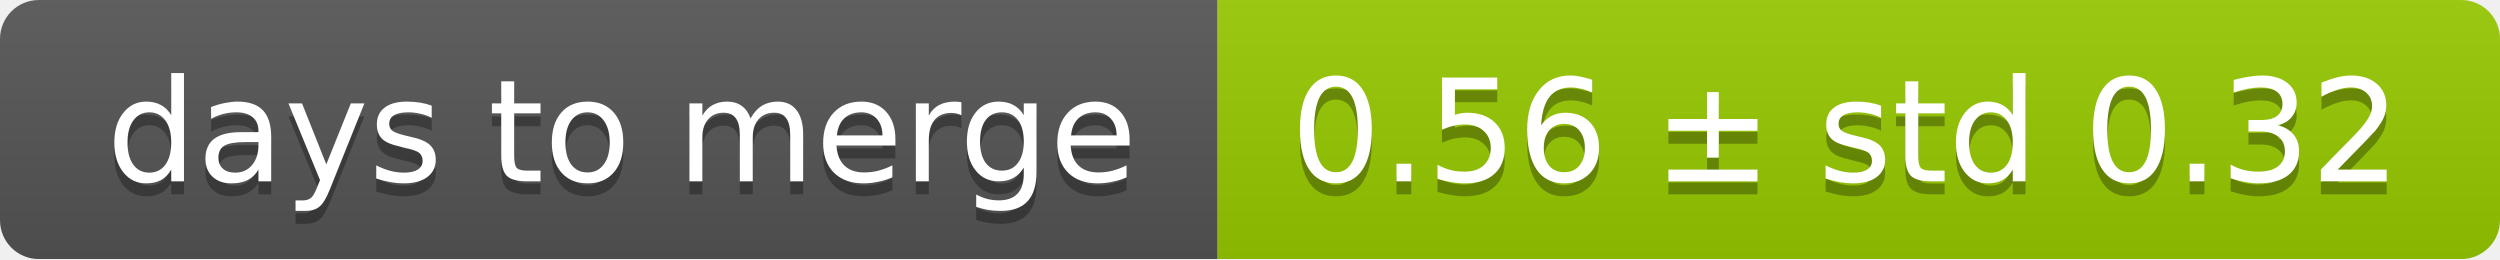
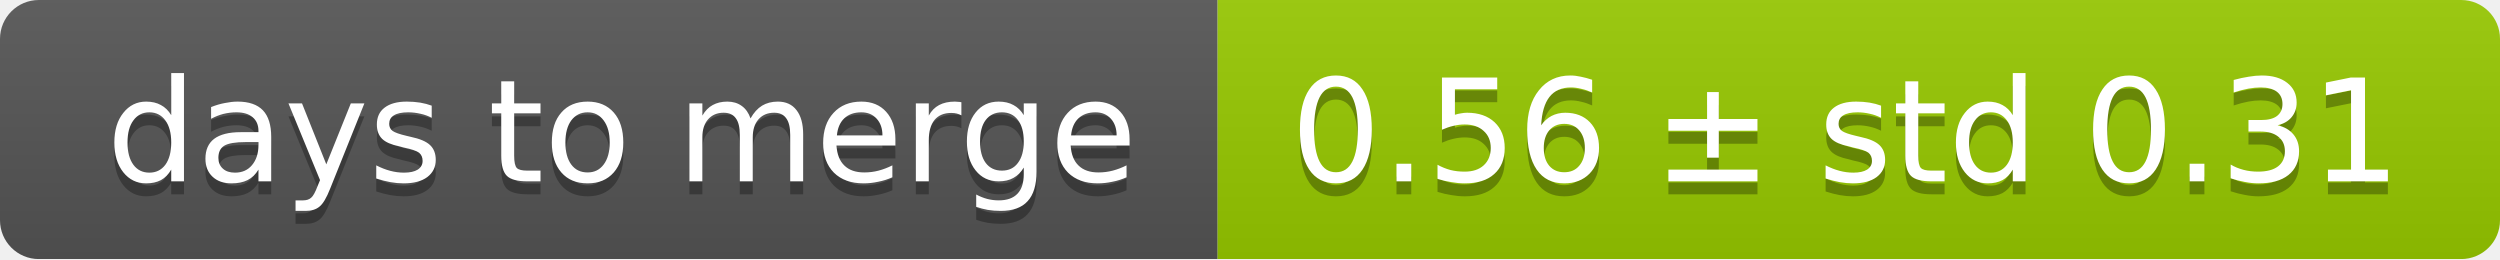
<svg xmlns="http://www.w3.org/2000/svg" width="193" height="20">
  <linearGradient id="smooth" x2="0" y2="100%">
    <stop offset="0" stop-color="#bbb" stop-opacity=".1" />
    <stop offset="1" stop-opacity=".1" />
  </linearGradient>
  <mask id="round">
    <rect width="193" height="20" rx="3" fill="#fff" />
  </mask>
  <g mask="url(#round)">
    <rect width="94" height="20" fill="#555" />
    <rect x="94" width="99" height="20" fill="#97ca00" />
    <rect width="193" height="20" fill="url(#smooth)" />
  </g>
  <g fill="#fff" text-anchor="middle" font-family="DejaVu Sans,Verdana,Geneva,sans-serif" font-size="11">
    <text x="48" y="15" fill="#010101" fill-opacity=".3">days to merge</text>
    <text x="48" y="14">days to merge</text>
-     <text x="142.5" y="15" fill="#010101" fill-opacity=".3">0.56 ± std 0.32</text>
-     <text x="142.5" y="14">0.56 ± std 0.32</text>
+     <text x="142.5" y="15" fill="#010101" fill-opacity=".3">0.56 ± std 0.31</text>
+     <text x="142.5" y="14">0.56 ± std 0.31</text>
  </g>
</svg>
